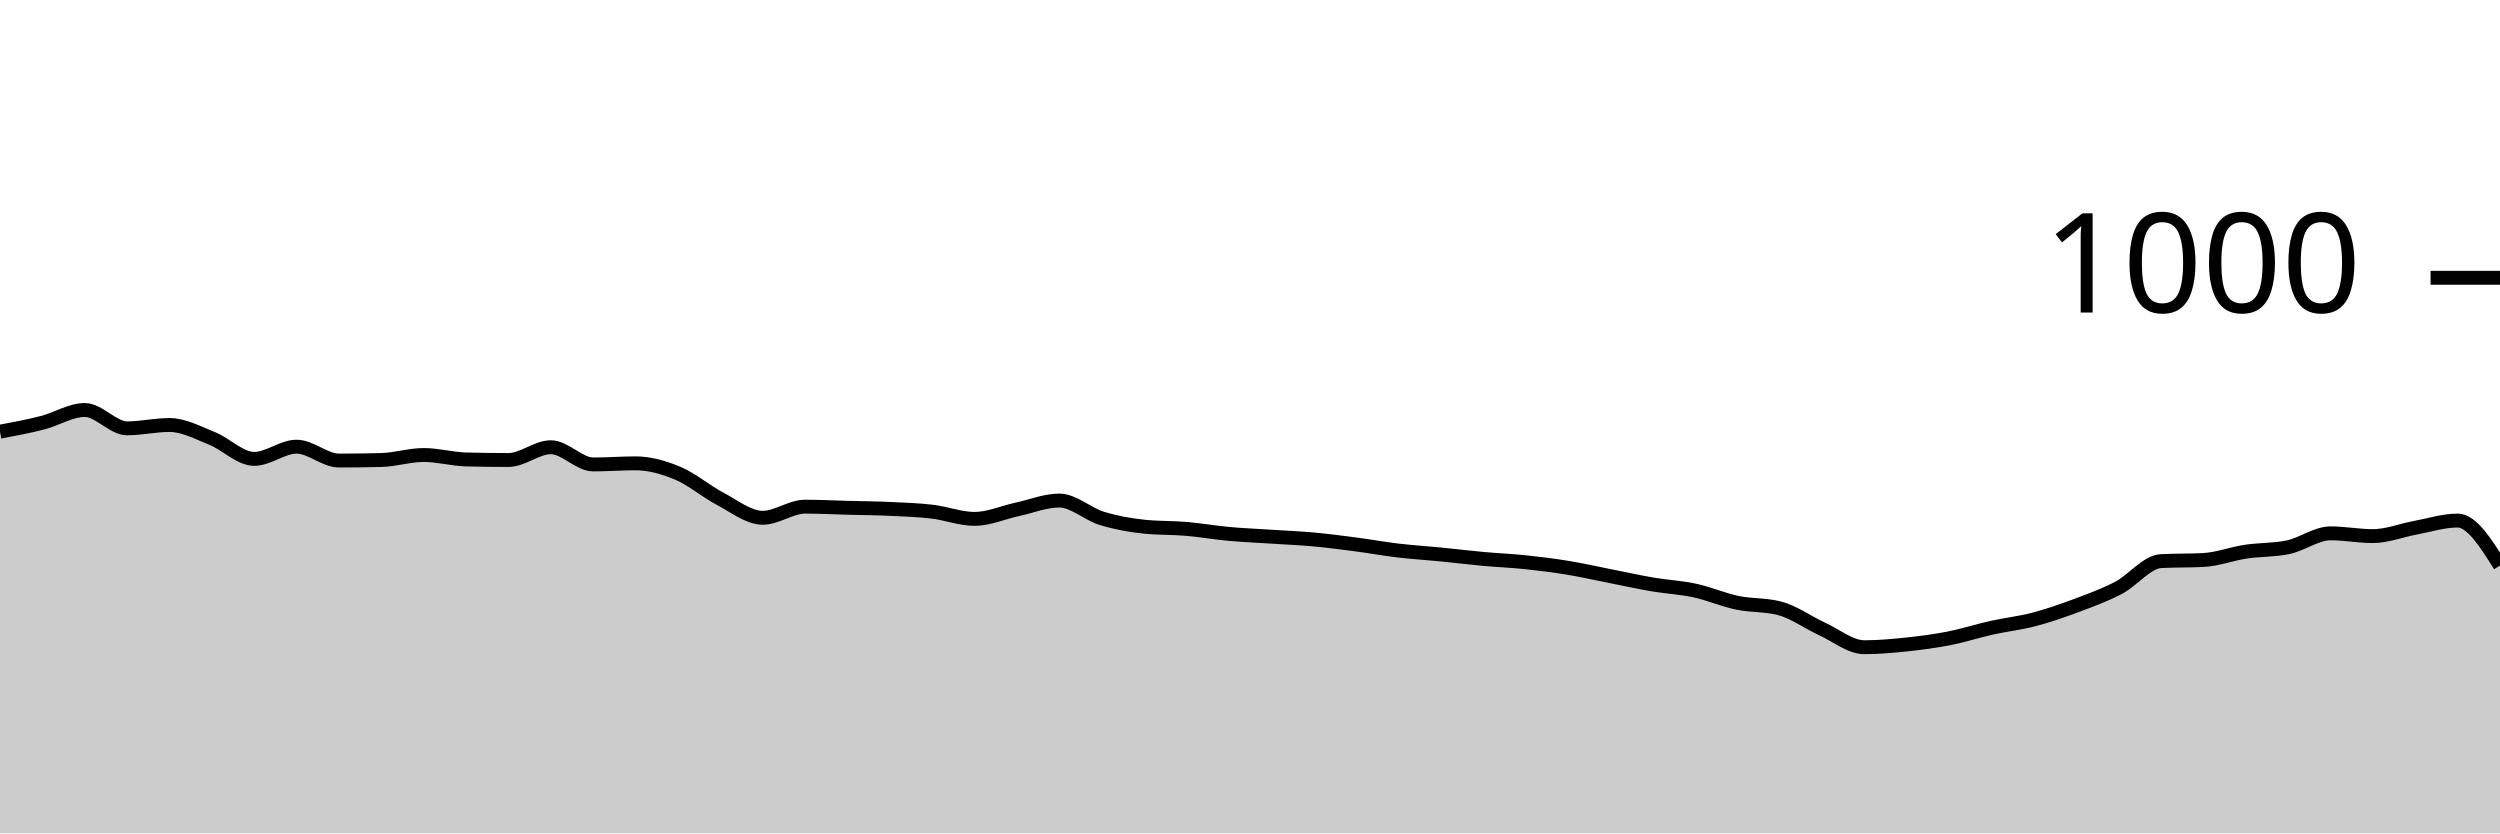
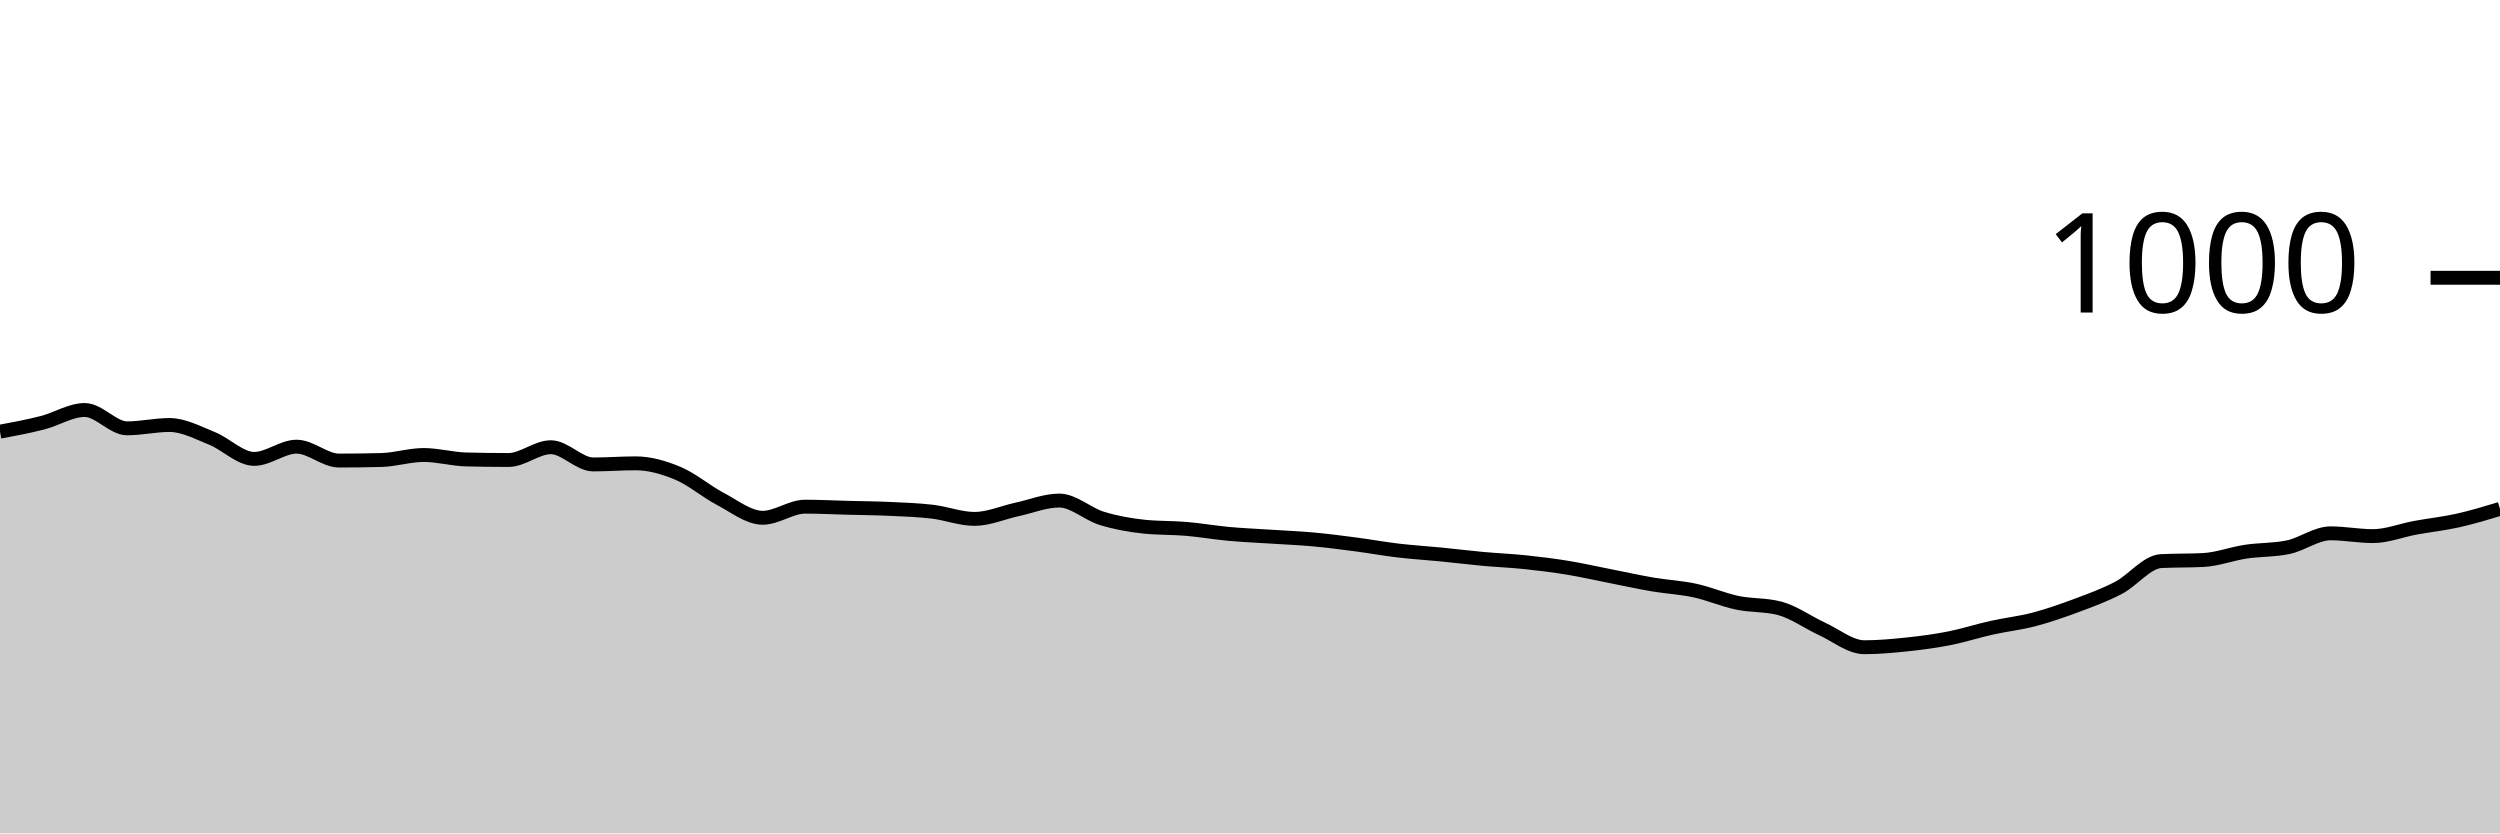
<svg xmlns="http://www.w3.org/2000/svg" viewBox="0 0 180 60">
  <g transform="translate(0,20)">
-     <path class="area" fill="rgba(0, 0, 0, 0.2)" d="M0,11.08C1.017,10.89,2.034,10.7,3.051,10.44C4.068,10.18,5.085,9.52,6.102,9.52C7.119,9.52,8.136,10.84,9.153,10.84C10.169,10.84,11.186,10.6,12.203,10.6C13.22,10.6,14.237,11.153,15.254,11.56C16.271,11.967,17.288,13.04,18.305,13.04C19.322,13.04,20.339,12.16,21.356,12.16C22.373,12.16,23.39,13.16,24.407,13.16C25.424,13.16,26.441,13.147,27.458,13.12C28.475,13.093,29.492,12.76,30.508,12.76C31.525,12.76,32.542,13.053,33.559,13.08C34.576,13.107,35.593,13.12,36.61,13.12C37.627,13.12,38.644,12.2,39.661,12.2C40.678,12.2,41.695,13.44,42.712,13.44C43.729,13.44,44.746,13.36,45.763,13.36C46.78,13.36,47.797,13.653,48.814,14.08C49.831,14.507,50.847,15.387,51.864,15.92C52.881,16.453,53.898,17.28,54.915,17.28C55.932,17.28,56.949,16.48,57.966,16.48C58.983,16.48,60,16.533,61.017,16.56C62.034,16.587,63.051,16.593,64.068,16.64C65.085,16.687,66.102,16.72,67.119,16.84C68.136,16.96,69.153,17.36,70.169,17.36C71.186,17.36,72.203,16.9,73.22,16.68C74.237,16.46,75.254,16.04,76.271,16.04C77.288,16.04,78.305,17.007,79.322,17.32C80.339,17.633,81.356,17.813,82.373,17.92C83.39,18.027,84.407,17.993,85.424,18.08C86.441,18.167,87.458,18.347,88.475,18.44C89.492,18.533,90.508,18.573,91.525,18.64C92.542,18.707,93.559,18.747,94.576,18.84C95.593,18.933,96.61,19.067,97.627,19.2C98.644,19.333,99.661,19.52,100.678,19.64C101.695,19.76,102.712,19.82,103.729,19.92C104.746,20.02,105.763,20.147,106.78,20.24C107.797,20.333,108.814,20.373,109.831,20.48C110.847,20.587,111.864,20.713,112.881,20.88C113.898,21.047,114.915,21.28,115.932,21.48C116.949,21.68,117.966,21.907,118.983,22.08C120,22.253,121.017,22.3,122.034,22.52C123.051,22.74,124.068,23.187,125.085,23.4C126.102,23.613,127.119,23.533,128.136,23.8C129.153,24.067,130.169,24.813,131.186,25.28C132.203,25.747,133.22,26.6,134.237,26.6C135.254,26.6,136.271,26.507,137.288,26.4C138.305,26.293,139.322,26.16,140.339,25.96C141.356,25.76,142.373,25.427,143.39,25.2C144.407,24.973,145.424,24.867,146.441,24.6C147.458,24.333,148.475,23.98,149.492,23.6C150.508,23.22,151.525,22.853,152.542,22.32C153.559,21.787,154.576,20.453,155.593,20.4C156.61,20.347,157.627,20.373,158.644,20.32C159.661,20.267,160.678,19.873,161.695,19.72C162.712,19.567,163.729,19.613,164.746,19.4C165.763,19.187,166.78,18.4,167.797,18.4C168.814,18.4,169.831,18.6,170.847,18.6C171.864,18.6,172.881,18.187,173.898,18C174.915,17.813,175.932,17.48,176.949,17.48C177.966,17.48,178.983,19.1,180,20.72L180,40C178.983,40,177.966,40,176.949,40C175.932,40,174.915,40,173.898,40C172.881,40,171.864,40,170.847,40C169.831,40,168.814,40,167.797,40C166.78,40,165.763,40,164.746,40C163.729,40,162.712,40,161.695,40C160.678,40,159.661,40,158.644,40C157.627,40,156.61,40,155.593,40C154.576,40,153.559,40,152.542,40C151.525,40,150.508,40,149.492,40C148.475,40,147.458,40,146.441,40C145.424,40,144.407,40,143.39,40C142.373,40,141.356,40,140.339,40C139.322,40,138.305,40,137.288,40C136.271,40,135.254,40,134.237,40C133.22,40,132.203,40,131.186,40C130.169,40,129.153,40,128.136,40C127.119,40,126.102,40,125.085,40C124.068,40,123.051,40,122.034,40C121.017,40,120,40,118.983,40C117.966,40,116.949,40,115.932,40C114.915,40,113.898,40,112.881,40C111.864,40,110.847,40,109.831,40C108.814,40,107.797,40,106.78,40C105.763,40,104.746,40,103.729,40C102.712,40,101.695,40,100.678,40C99.661,40,98.644,40,97.627,40C96.61,40,95.593,40,94.576,40C93.559,40,92.542,40,91.525,40C90.508,40,89.492,40,88.475,40C87.458,40,86.441,40,85.424,40C84.407,40,83.39,40,82.373,40C81.356,40,80.339,40,79.322,40C78.305,40,77.288,40,76.271,40C75.254,40,74.237,40,73.22,40C72.203,40,71.186,40,70.169,40C69.153,40,68.136,40,67.119,40C66.102,40,65.085,40,64.068,40C63.051,40,62.034,40,61.017,40C60,40,58.983,40,57.966,40C56.949,40,55.932,40,54.915,40C53.898,40,52.881,40,51.864,40C50.847,40,49.831,40,48.814,40C47.797,40,46.78,40,45.763,40C44.746,40,43.729,40,42.712,40C41.695,40,40.678,40,39.661,40C38.644,40,37.627,40,36.61,40C35.593,40,34.576,40,33.559,40C32.542,40,31.525,40,30.508,40C29.492,40,28.475,40,27.458,40C26.441,40,25.424,40,24.407,40C23.39,40,22.373,40,21.356,40C20.339,40,19.322,40,18.305,40C17.288,40,16.271,40,15.254,40C14.237,40,13.22,40,12.203,40C11.186,40,10.169,40,9.153,40C8.136,40,7.119,40,6.102,40C5.085,40,4.068,40,3.051,40C2.034,40,1.017,40,0,40Z" />
-     <path class="line" stroke="black" fill="none" d="M0,11.08C1.017,10.89,2.034,10.7,3.051,10.44C4.068,10.18,5.085,9.52,6.102,9.52C7.119,9.52,8.136,10.84,9.153,10.84C10.169,10.84,11.186,10.6,12.203,10.6C13.22,10.6,14.237,11.153,15.254,11.56C16.271,11.967,17.288,13.04,18.305,13.04C19.322,13.04,20.339,12.16,21.356,12.16C22.373,12.16,23.39,13.16,24.407,13.16C25.424,13.16,26.441,13.147,27.458,13.12C28.475,13.093,29.492,12.76,30.508,12.76C31.525,12.76,32.542,13.053,33.559,13.08C34.576,13.107,35.593,13.12,36.61,13.12C37.627,13.12,38.644,12.2,39.661,12.2C40.678,12.2,41.695,13.44,42.712,13.44C43.729,13.44,44.746,13.36,45.763,13.36C46.78,13.36,47.797,13.653,48.814,14.08C49.831,14.507,50.847,15.387,51.864,15.92C52.881,16.453,53.898,17.28,54.915,17.28C55.932,17.28,56.949,16.48,57.966,16.48C58.983,16.48,60,16.533,61.017,16.56C62.034,16.587,63.051,16.593,64.068,16.64C65.085,16.687,66.102,16.72,67.119,16.84C68.136,16.96,69.153,17.36,70.169,17.36C71.186,17.36,72.203,16.9,73.22,16.68C74.237,16.46,75.254,16.04,76.271,16.04C77.288,16.04,78.305,17.007,79.322,17.32C80.339,17.633,81.356,17.813,82.373,17.92C83.39,18.027,84.407,17.993,85.424,18.08C86.441,18.167,87.458,18.347,88.475,18.44C89.492,18.533,90.508,18.573,91.525,18.64C92.542,18.707,93.559,18.747,94.576,18.84C95.593,18.933,96.61,19.067,97.627,19.2C98.644,19.333,99.661,19.52,100.678,19.64C101.695,19.76,102.712,19.82,103.729,19.92C104.746,20.02,105.763,20.147,106.78,20.24C107.797,20.333,108.814,20.373,109.831,20.48C110.847,20.587,111.864,20.713,112.881,20.88C113.898,21.047,114.915,21.28,115.932,21.48C116.949,21.68,117.966,21.907,118.983,22.08C120,22.253,121.017,22.3,122.034,22.52C123.051,22.74,124.068,23.187,125.085,23.4C126.102,23.613,127.119,23.533,128.136,23.8C129.153,24.067,130.169,24.813,131.186,25.28C132.203,25.747,133.22,26.6,134.237,26.6C135.254,26.6,136.271,26.507,137.288,26.4C138.305,26.293,139.322,26.16,140.339,25.96C141.356,25.76,142.373,25.427,143.39,25.2C144.407,24.973,145.424,24.867,146.441,24.6C147.458,24.333,148.475,23.98,149.492,23.6C150.508,23.22,151.525,22.853,152.542,22.32C153.559,21.787,154.576,20.453,155.593,20.4C156.61,20.347,157.627,20.373,158.644,20.32C159.661,20.267,160.678,19.873,161.695,19.72C162.712,19.567,163.729,19.613,164.746,19.4C165.763,19.187,166.78,18.4,167.797,18.4C168.814,18.4,169.831,18.6,170.847,18.6C171.864,18.6,172.881,18.187,173.898,18C174.915,17.813,175.932,17.48,176.949,17.48C177.966,17.48,178.983,19.1,180,20.72" />
+     <path class="area" fill="rgba(0, 0, 0, 0.2)" d="M0,11.08C1.017,10.89,2.034,10.7,3.051,10.44C4.068,10.18,5.085,9.52,6.102,9.52C7.119,9.52,8.136,10.84,9.153,10.84C10.169,10.84,11.186,10.6,12.203,10.6C13.22,10.6,14.237,11.153,15.254,11.56C16.271,11.967,17.288,13.04,18.305,13.04C19.322,13.04,20.339,12.16,21.356,12.16C22.373,12.16,23.39,13.16,24.407,13.16C25.424,13.16,26.441,13.147,27.458,13.12C28.475,13.093,29.492,12.76,30.508,12.76C31.525,12.76,32.542,13.053,33.559,13.08C34.576,13.107,35.593,13.12,36.61,13.12C37.627,13.12,38.644,12.2,39.661,12.2C40.678,12.2,41.695,13.44,42.712,13.44C43.729,13.44,44.746,13.36,45.763,13.36C46.78,13.36,47.797,13.653,48.814,14.08C49.831,14.507,50.847,15.387,51.864,15.92C52.881,16.453,53.898,17.28,54.915,17.28C55.932,17.28,56.949,16.48,57.966,16.48C58.983,16.48,60,16.533,61.017,16.56C62.034,16.587,63.051,16.593,64.068,16.64C65.085,16.687,66.102,16.72,67.119,16.84C68.136,16.96,69.153,17.36,70.169,17.36C71.186,17.36,72.203,16.9,73.22,16.68C74.237,16.46,75.254,16.04,76.271,16.04C77.288,16.04,78.305,17.007,79.322,17.32C80.339,17.633,81.356,17.813,82.373,17.92C83.39,18.027,84.407,17.993,85.424,18.08C86.441,18.167,87.458,18.347,88.475,18.44C89.492,18.533,90.508,18.573,91.525,18.64C92.542,18.707,93.559,18.747,94.576,18.84C95.593,18.933,96.61,19.067,97.627,19.2C98.644,19.333,99.661,19.52,100.678,19.64C101.695,19.76,102.712,19.82,103.729,19.92C104.746,20.02,105.763,20.147,106.78,20.24C107.797,20.333,108.814,20.373,109.831,20.48C110.847,20.587,111.864,20.713,112.881,20.88C113.898,21.047,114.915,21.28,115.932,21.48C116.949,21.68,117.966,21.907,118.983,22.08C120,22.253,121.017,22.3,122.034,22.52C123.051,22.74,124.068,23.187,125.085,23.4C126.102,23.613,127.119,23.533,128.136,23.8C129.153,24.067,130.169,24.813,131.186,25.28C132.203,25.747,133.22,26.6,134.237,26.6C135.254,26.6,136.271,26.507,137.288,26.4C138.305,26.293,139.322,26.16,140.339,25.96C141.356,25.76,142.373,25.427,143.39,25.2C144.407,24.973,145.424,24.867,146.441,24.6C147.458,24.333,148.475,23.98,149.492,23.6C150.508,23.22,151.525,22.853,152.542,22.32C153.559,21.787,154.576,20.453,155.593,20.4C156.61,20.347,157.627,20.373,158.644,20.32C159.661,20.267,160.678,19.873,161.695,19.72C162.712,19.567,163.729,19.613,164.746,19.4C165.763,19.187,166.78,18.4,167.797,18.4C168.814,18.4,169.831,18.6,170.847,18.6C171.864,18.6,172.881,18.187,173.898,18C174.915,17.813,175.932,17.707,176.949,17.48C177.966,17.253,178.983,16.947,180,16.64L180,40C178.983,40,177.966,40,176.949,40C175.932,40,174.915,40,173.898,40C172.881,40,171.864,40,170.847,40C169.831,40,168.814,40,167.797,40C166.78,40,165.763,40,164.746,40C163.729,40,162.712,40,161.695,40C160.678,40,159.661,40,158.644,40C157.627,40,156.61,40,155.593,40C154.576,40,153.559,40,152.542,40C151.525,40,150.508,40,149.492,40C148.475,40,147.458,40,146.441,40C145.424,40,144.407,40,143.39,40C142.373,40,141.356,40,140.339,40C139.322,40,138.305,40,137.288,40C136.271,40,135.254,40,134.237,40C133.22,40,132.203,40,131.186,40C130.169,40,129.153,40,128.136,40C127.119,40,126.102,40,125.085,40C124.068,40,123.051,40,122.034,40C121.017,40,120,40,118.983,40C117.966,40,116.949,40,115.932,40C114.915,40,113.898,40,112.881,40C111.864,40,110.847,40,109.831,40C108.814,40,107.797,40,106.78,40C105.763,40,104.746,40,103.729,40C102.712,40,101.695,40,100.678,40C99.661,40,98.644,40,97.627,40C96.61,40,95.593,40,94.576,40C93.559,40,92.542,40,91.525,40C90.508,40,89.492,40,88.475,40C87.458,40,86.441,40,85.424,40C84.407,40,83.39,40,82.373,40C81.356,40,80.339,40,79.322,40C78.305,40,77.288,40,76.271,40C75.254,40,74.237,40,73.22,40C72.203,40,71.186,40,70.169,40C69.153,40,68.136,40,67.119,40C66.102,40,65.085,40,64.068,40C63.051,40,62.034,40,61.017,40C60,40,58.983,40,57.966,40C56.949,40,55.932,40,54.915,40C53.898,40,52.881,40,51.864,40C50.847,40,49.831,40,48.814,40C47.797,40,46.78,40,45.763,40C44.746,40,43.729,40,42.712,40C41.695,40,40.678,40,39.661,40C38.644,40,37.627,40,36.61,40C35.593,40,34.576,40,33.559,40C32.542,40,31.525,40,30.508,40C29.492,40,28.475,40,27.458,40C26.441,40,25.424,40,24.407,40C23.39,40,22.373,40,21.356,40C20.339,40,19.322,40,18.305,40C17.288,40,16.271,40,15.254,40C14.237,40,13.22,40,12.203,40C11.186,40,10.169,40,9.153,40C8.136,40,7.119,40,6.102,40C5.085,40,4.068,40,3.051,40C2.034,40,1.017,40,0,40Z" />
+     <path class="line" stroke="black" fill="none" d="M0,11.08C1.017,10.89,2.034,10.7,3.051,10.44C4.068,10.18,5.085,9.52,6.102,9.52C7.119,9.52,8.136,10.84,9.153,10.84C10.169,10.84,11.186,10.6,12.203,10.6C13.22,10.6,14.237,11.153,15.254,11.56C16.271,11.967,17.288,13.04,18.305,13.04C19.322,13.04,20.339,12.16,21.356,12.16C22.373,12.16,23.39,13.16,24.407,13.16C25.424,13.16,26.441,13.147,27.458,13.12C28.475,13.093,29.492,12.76,30.508,12.76C31.525,12.76,32.542,13.053,33.559,13.08C34.576,13.107,35.593,13.12,36.61,13.12C37.627,13.12,38.644,12.2,39.661,12.2C40.678,12.2,41.695,13.44,42.712,13.44C43.729,13.44,44.746,13.36,45.763,13.36C46.78,13.36,47.797,13.653,48.814,14.08C49.831,14.507,50.847,15.387,51.864,15.92C52.881,16.453,53.898,17.28,54.915,17.28C55.932,17.28,56.949,16.48,57.966,16.48C58.983,16.48,60,16.533,61.017,16.56C62.034,16.587,63.051,16.593,64.068,16.64C65.085,16.687,66.102,16.72,67.119,16.84C68.136,16.96,69.153,17.36,70.169,17.36C71.186,17.36,72.203,16.9,73.22,16.68C74.237,16.46,75.254,16.04,76.271,16.04C77.288,16.04,78.305,17.007,79.322,17.32C80.339,17.633,81.356,17.813,82.373,17.92C83.39,18.027,84.407,17.993,85.424,18.08C86.441,18.167,87.458,18.347,88.475,18.44C89.492,18.533,90.508,18.573,91.525,18.64C92.542,18.707,93.559,18.747,94.576,18.84C95.593,18.933,96.61,19.067,97.627,19.2C98.644,19.333,99.661,19.52,100.678,19.64C101.695,19.76,102.712,19.82,103.729,19.92C104.746,20.02,105.763,20.147,106.78,20.24C107.797,20.333,108.814,20.373,109.831,20.48C110.847,20.587,111.864,20.713,112.881,20.88C113.898,21.047,114.915,21.28,115.932,21.48C116.949,21.68,117.966,21.907,118.983,22.08C120,22.253,121.017,22.3,122.034,22.52C123.051,22.74,124.068,23.187,125.085,23.4C126.102,23.613,127.119,23.533,128.136,23.8C129.153,24.067,130.169,24.813,131.186,25.28C132.203,25.747,133.22,26.6,134.237,26.6C135.254,26.6,136.271,26.507,137.288,26.4C138.305,26.293,139.322,26.16,140.339,25.96C141.356,25.76,142.373,25.427,143.39,25.2C144.407,24.973,145.424,24.867,146.441,24.6C147.458,24.333,148.475,23.98,149.492,23.6C150.508,23.22,151.525,22.853,152.542,22.32C153.559,21.787,154.576,20.453,155.593,20.4C156.61,20.347,157.627,20.373,158.644,20.32C159.661,20.267,160.678,19.873,161.695,19.72C162.712,19.567,163.729,19.613,164.746,19.4C165.763,19.187,166.78,18.4,167.797,18.4C168.814,18.4,169.831,18.6,170.847,18.6C171.864,18.6,172.881,18.187,173.898,18C174.915,17.813,175.932,17.707,176.949,17.48C177.966,17.253,178.983,16.947,180,16.64" />
    <path class="axis-ceiling" stroke-width="1" stroke="black" fill="none" d="M175,0L180,0" />
    <text class="axis-ceiling-label" font-family="sans-serif" text-anchor="end" font-size="10px" x="170" y="2.5">1000</text>
  </g>
</svg>
